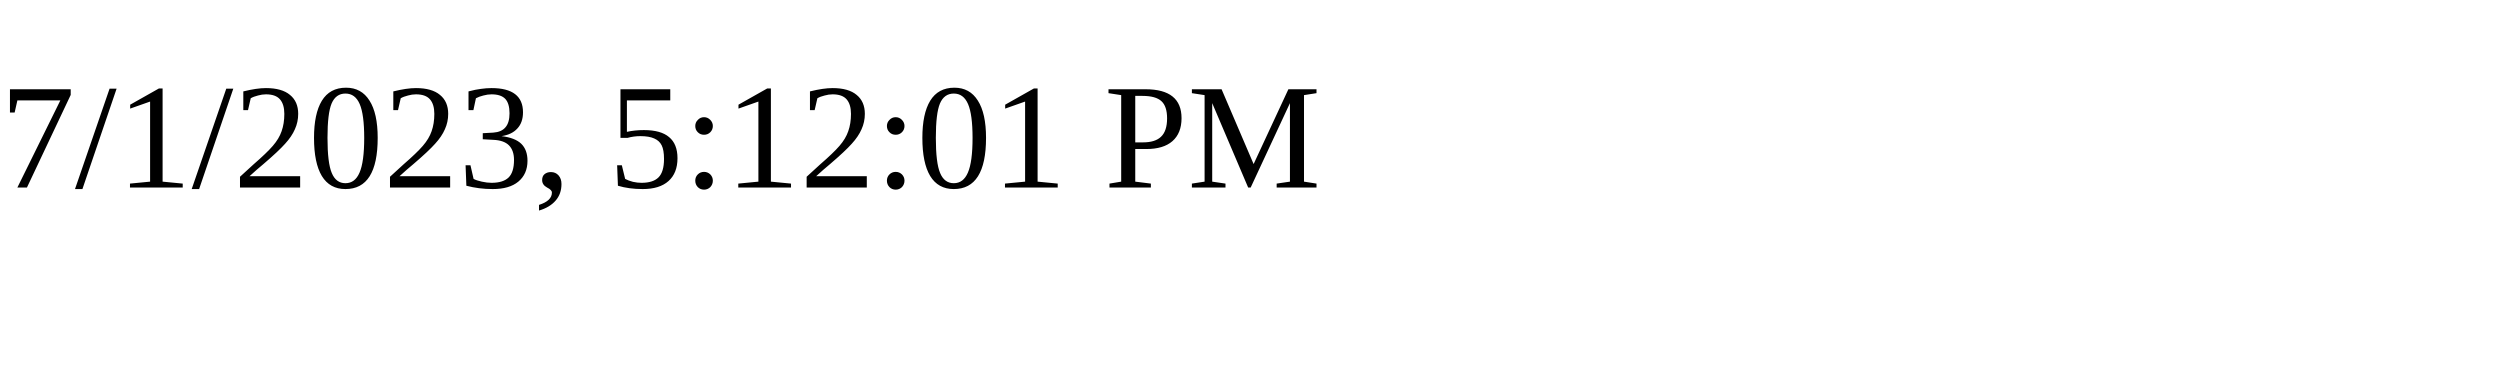
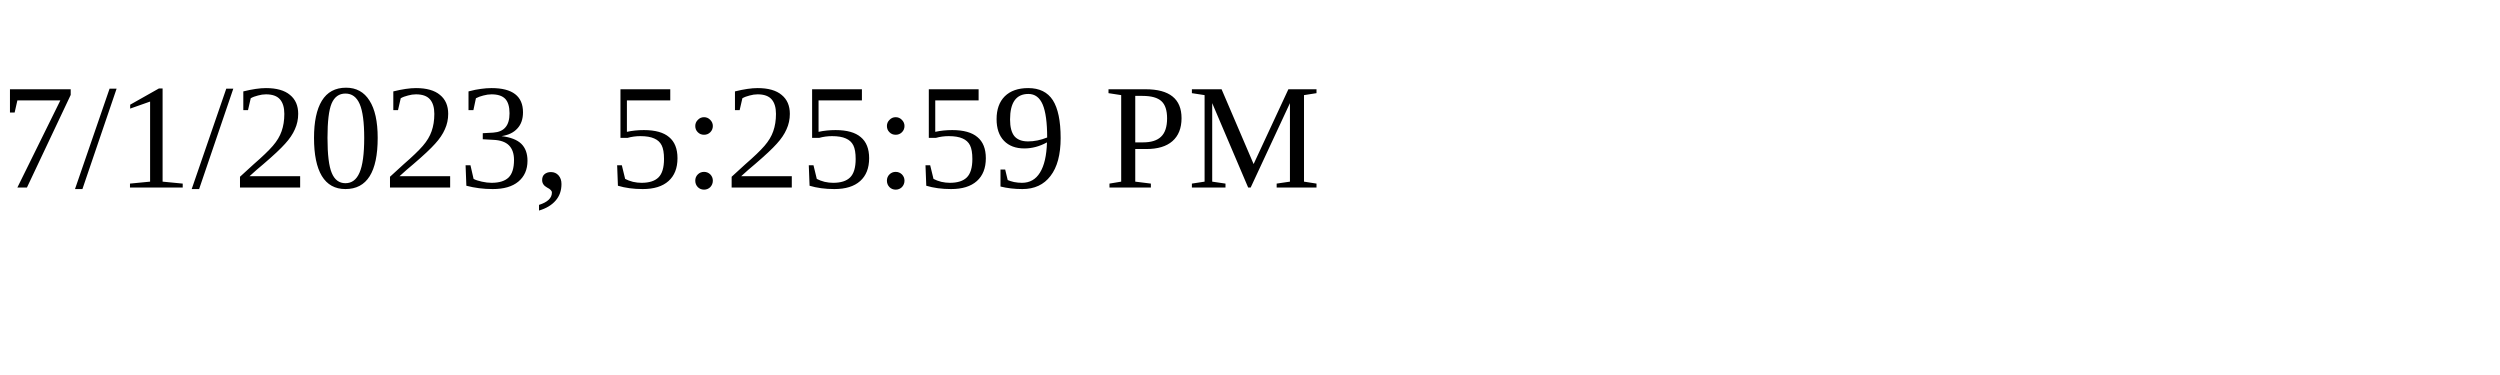
<svg xmlns="http://www.w3.org/2000/svg" height="30" width="200">
-   <text x="0" y="15">7/1/2023, 5:12:01 PM</text>
+   <text x="0" y="15">7/1/2023, 5:25:59 PM</text>
</svg>
